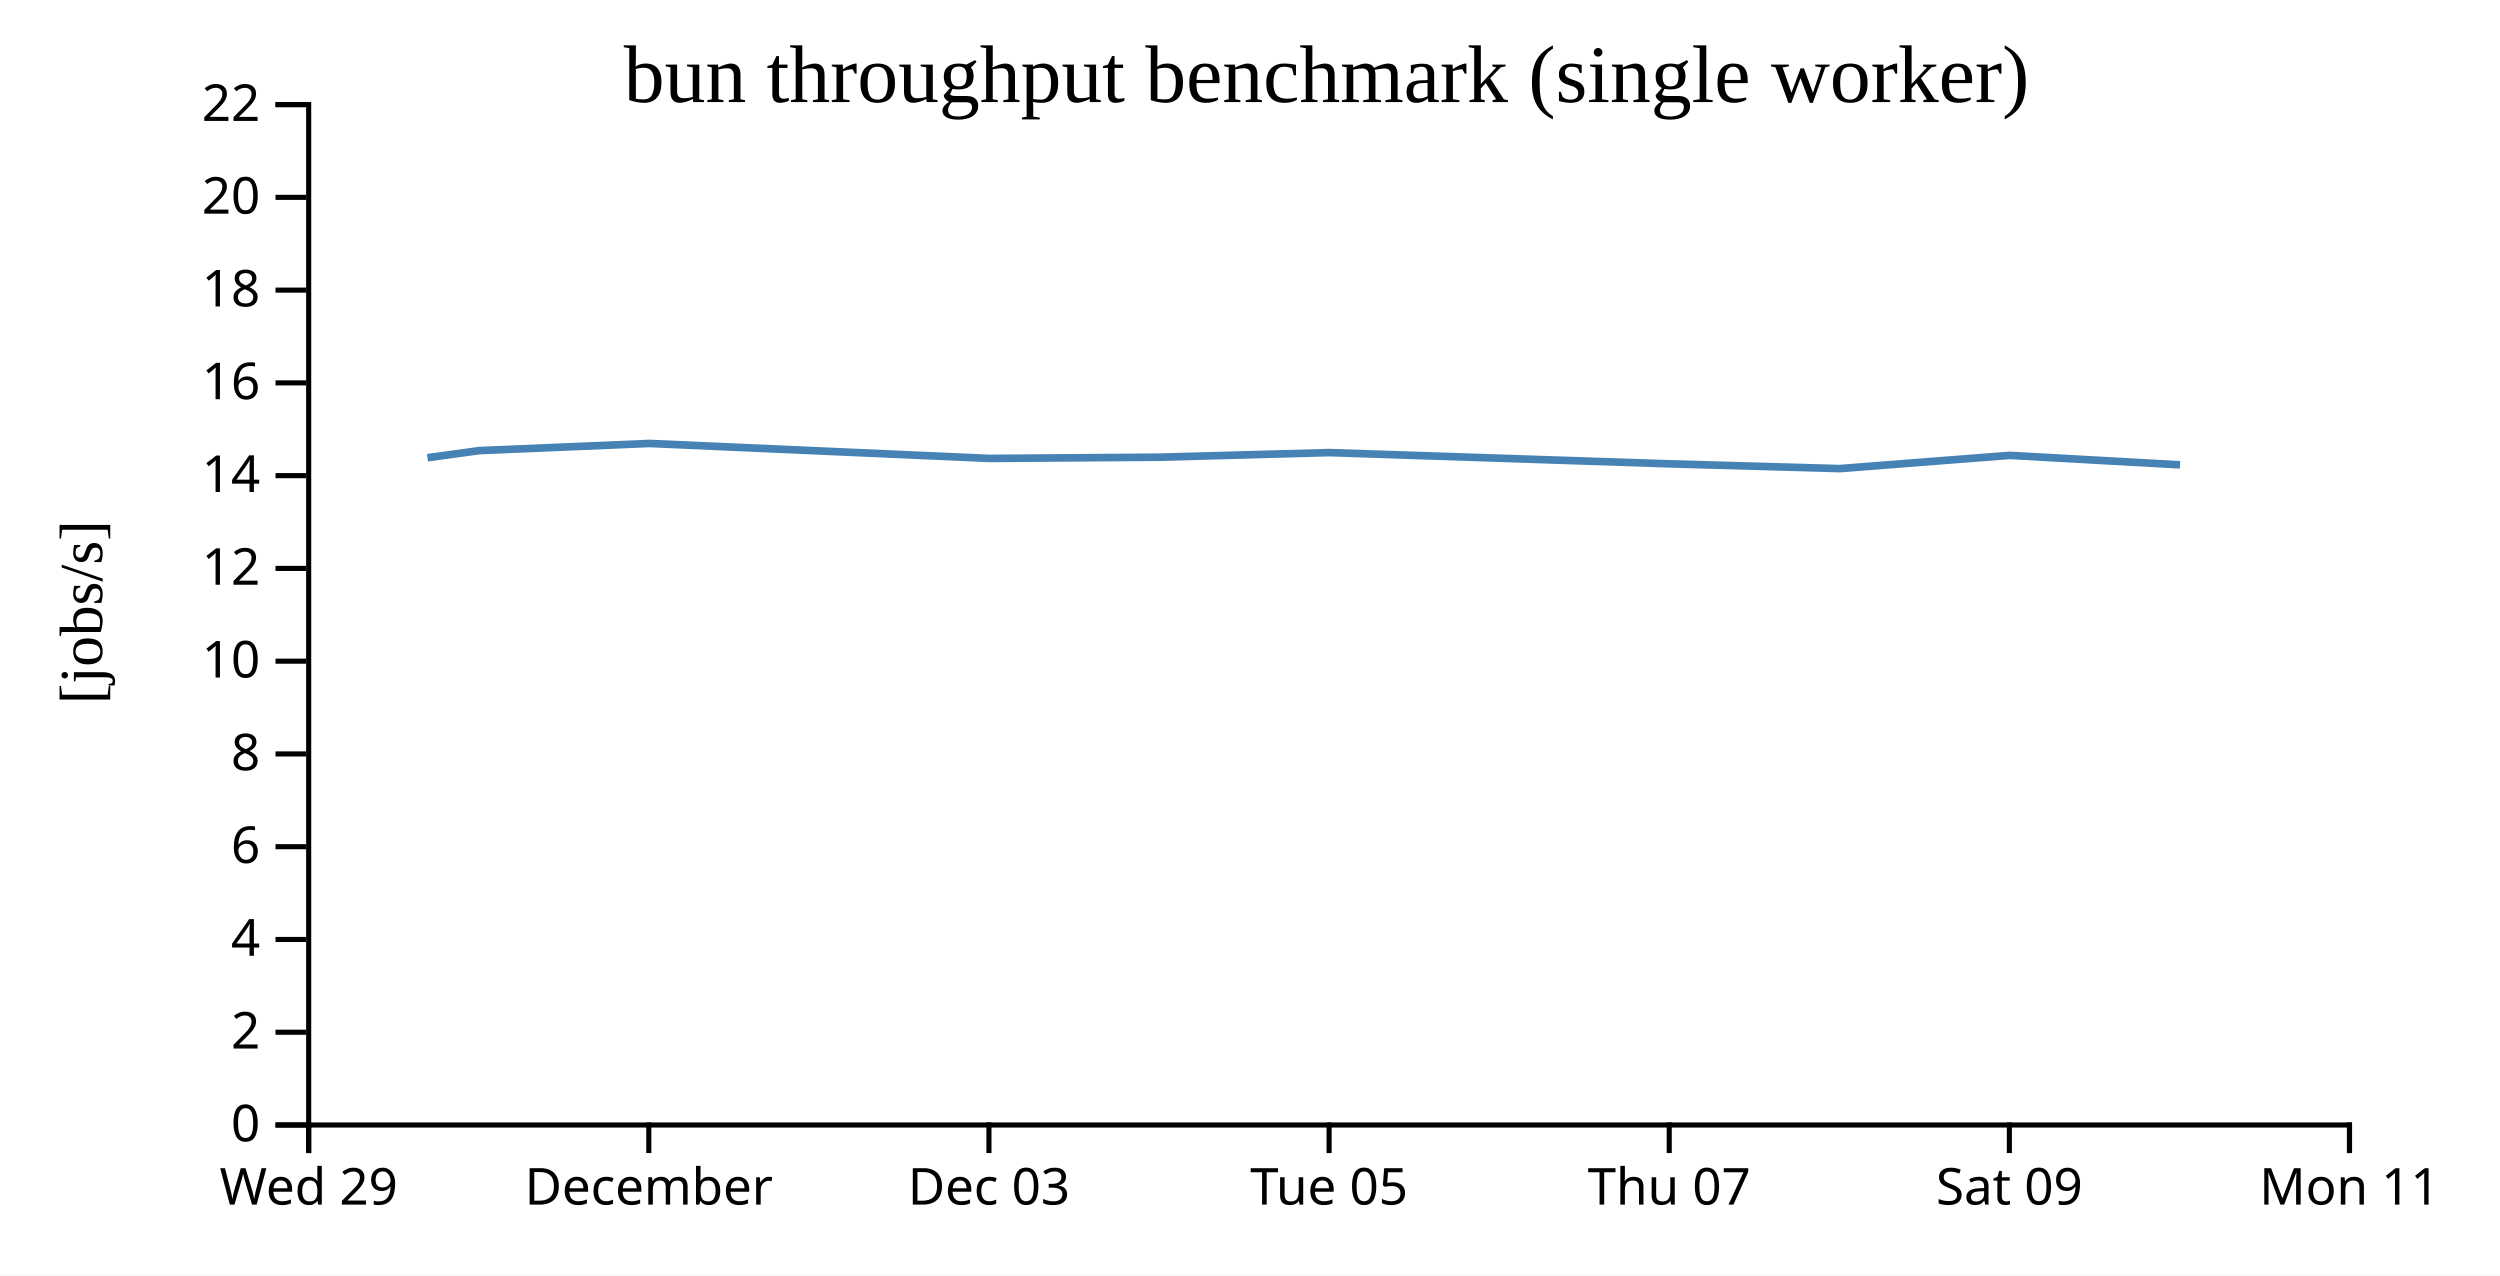
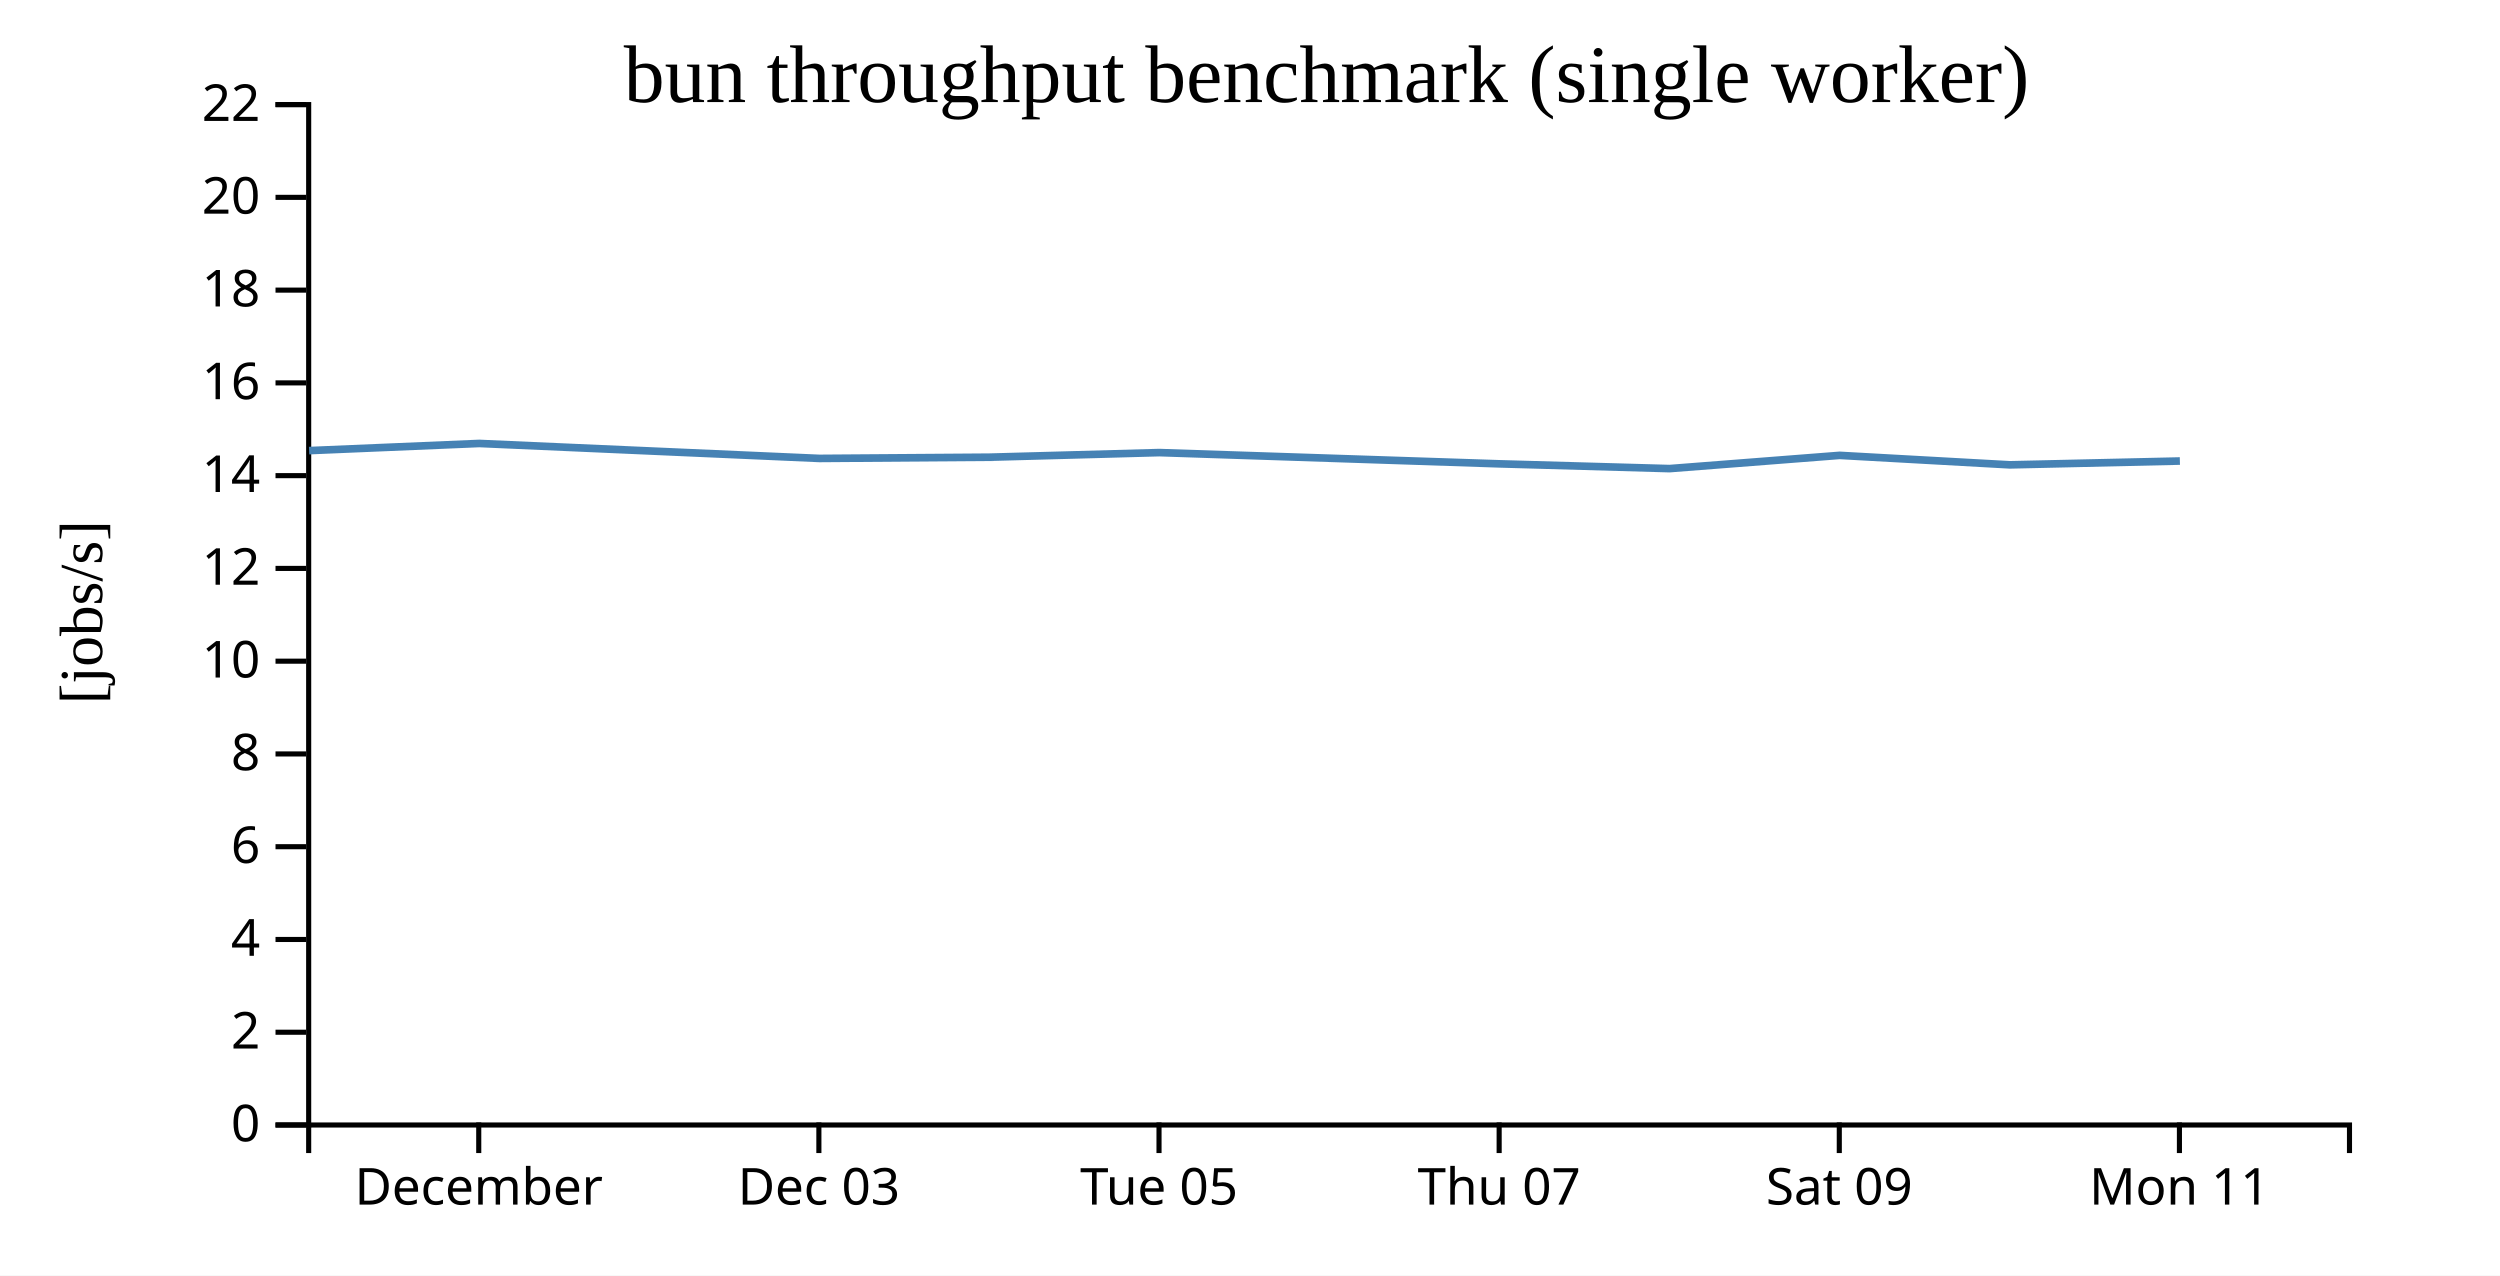
<svg xmlns="http://www.w3.org/2000/svg" width="490" height="250">
  <rect width="100%" height="100%" fill="white" />
  <g transform="translate(60,20)">
    <g transform="translate(0,200)" fill="none" font-size="10" font-family="sans-serif" text-anchor="middle">
      <path class="domain" stroke="currentColor" d="M0.5,6V0.5H400.5V6" />
-       <g class="tick" opacity="1" transform="translate(0.5,0)">
-         <line stroke="currentColor" y2="6" />
-         <text fill="currentColor" y="9" dy="0.71em">Wed 29</text>
-       </g>
-       <g class="tick" opacity="1" transform="translate(67.16667,0)">
+       <g class="tick" opacity="1" transform="translate(33.83333,0)">
        <line stroke="currentColor" y2="6" />
        <text fill="currentColor" y="9" dy="0.71em">December</text>
      </g>
-       <g class="tick" opacity="1" transform="translate(133.8333,0)">
+       <g class="tick" opacity="1" transform="translate(100.5,0)">
        <line stroke="currentColor" y2="6" />
        <text fill="currentColor" y="9" dy="0.71em">Dec 03</text>
      </g>
-       <g class="tick" opacity="1" transform="translate(200.5,0)">
+       <g class="tick" opacity="1" transform="translate(167.1667,0)">
        <line stroke="currentColor" y2="6" />
        <text fill="currentColor" y="9" dy="0.71em">Tue 05</text>
      </g>
-       <g class="tick" opacity="1" transform="translate(267.1667,0)">
+       <g class="tick" opacity="1" transform="translate(233.8333,0)">
        <line stroke="currentColor" y2="6" />
        <text fill="currentColor" y="9" dy="0.71em">Thu 07</text>
      </g>
-       <g class="tick" opacity="1" transform="translate(333.8333,0)">
+       <g class="tick" opacity="1" transform="translate(300.5,0)">
        <line stroke="currentColor" y2="6" />
        <text fill="currentColor" y="9" dy="0.71em">Sat 09</text>
      </g>
-       <g class="tick" opacity="1" transform="translate(400.5,0)">
+       <g class="tick" opacity="1" transform="translate(367.1667,0)">
        <line stroke="currentColor" y2="6" />
        <text fill="currentColor" y="9" dy="0.71em">Mon 11</text>
      </g>
    </g>
    <g fill="none" font-size="10" font-family="sans-serif" text-anchor="end">
      <path class="domain" stroke="currentColor" d="M-6,200.5H0.5V0.5H-6" />
      <g class="tick" opacity="1" transform="translate(0,200.5)">
        <line stroke="currentColor" x2="-6" />
        <text fill="currentColor" x="-9" dy="0.32em">0</text>
      </g>
      <g class="tick" opacity="1" transform="translate(0,182.3182)">
        <line stroke="currentColor" x2="-6" />
        <text fill="currentColor" x="-9" dy="0.32em">2</text>
      </g>
      <g class="tick" opacity="1" transform="translate(0,164.1364)">
        <line stroke="currentColor" x2="-6" />
        <text fill="currentColor" x="-9" dy="0.32em">4</text>
      </g>
      <g class="tick" opacity="1" transform="translate(0,145.9545)">
        <line stroke="currentColor" x2="-6" />
        <text fill="currentColor" x="-9" dy="0.32em">6</text>
      </g>
      <g class="tick" opacity="1" transform="translate(0,127.7727)">
        <line stroke="currentColor" x2="-6" />
        <text fill="currentColor" x="-9" dy="0.32em">8</text>
      </g>
      <g class="tick" opacity="1" transform="translate(0,109.5909)">
        <line stroke="currentColor" x2="-6" />
        <text fill="currentColor" x="-9" dy="0.32em">10</text>
      </g>
      <g class="tick" opacity="1" transform="translate(0,91.40909)">
        <line stroke="currentColor" x2="-6" />
        <text fill="currentColor" x="-9" dy="0.32em">12</text>
      </g>
      <g class="tick" opacity="1" transform="translate(0,73.22727)">
        <line stroke="currentColor" x2="-6" />
        <text fill="currentColor" x="-9" dy="0.32em">14</text>
      </g>
      <g class="tick" opacity="1" transform="translate(0,55.04545)">
        <line stroke="currentColor" x2="-6" />
        <text fill="currentColor" x="-9" dy="0.32em">16</text>
      </g>
      <g class="tick" opacity="1" transform="translate(0,36.86364)">
        <line stroke="currentColor" x2="-6" />
        <text fill="currentColor" x="-9" dy="0.32em">18</text>
      </g>
      <g class="tick" opacity="1" transform="translate(0,18.68182)">
        <line stroke="currentColor" x2="-6" />
        <text fill="currentColor" x="-9" dy="0.32em">20</text>
      </g>
      <g class="tick" opacity="1" transform="translate(0,0.5)">
        <line stroke="currentColor" x2="-6" />
        <text fill="currentColor" x="-9" dy="0.32em">22</text>
      </g>
    </g>
    <text text-anchor="middle" style="font-size: 12px" transform="rotate(-90)" y="-40" x="-100">[jobs/s]</text>
    <text text-anchor="middle" style="font-size: 16px" y="0" x="200">bun throughput benchmark (single worker)</text>
-     <path fill="none" stroke="steelblue" stroke-width="1.5" d="M23.785,69.713L33.917,68.32L67.269,66.917L133.928,69.851L167.232,69.612L200.559,68.708L267.216,70.912L300.562,71.847L333.902,69.252L367.28,71.109" />
+     <path fill="none" stroke="steelblue" stroke-width="1.5" d="M0.584,68.32L33.936,66.917L100.595,69.851L133.899,69.612L167.226,68.708L233.883,70.912L267.228,71.847L300.569,69.252L333.947,71.109L367.256,70.36" />
  </g>
</svg>
